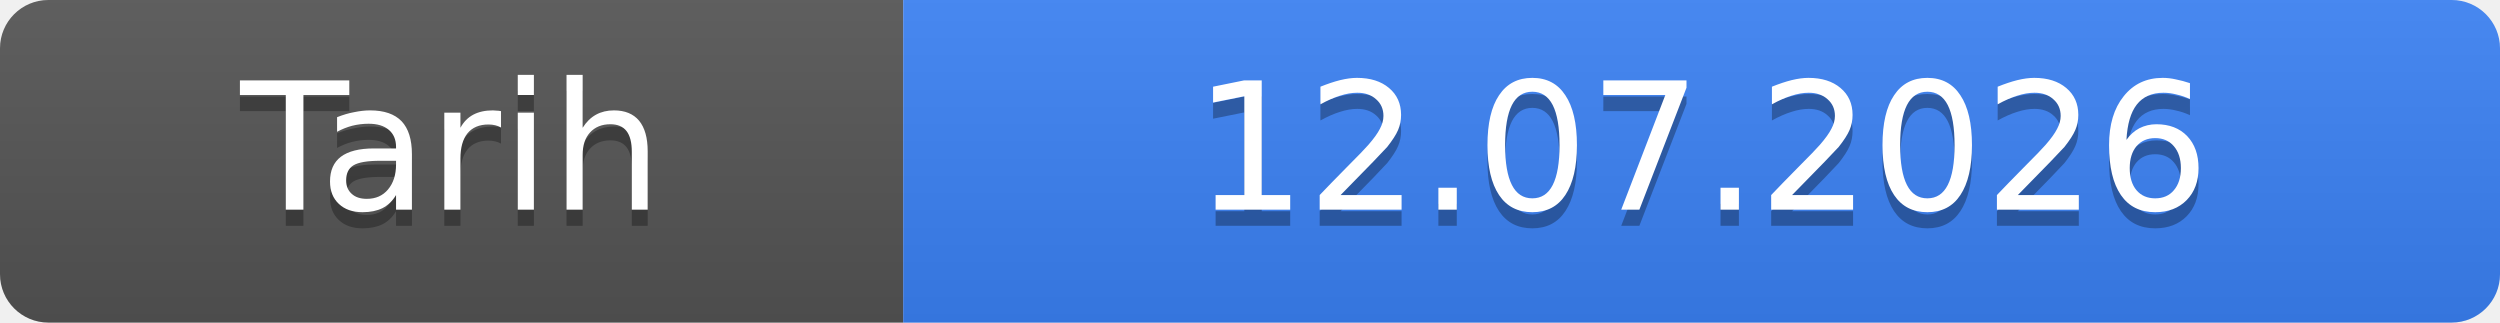
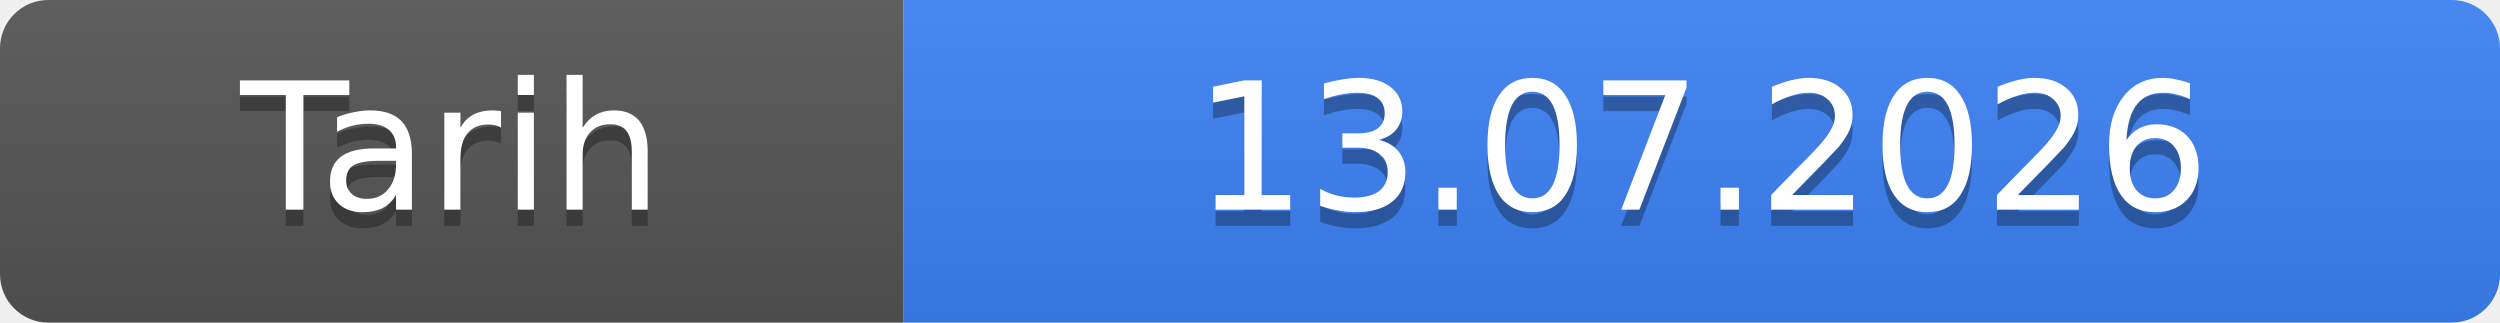
- <svg xmlns="http://www.w3.org/2000/svg" width="155" height="20" role="img" aria-label="Tarih: 12.07.2026">
+ <svg xmlns="http://www.w3.org/2000/svg" width="155" height="20" role="img" aria-label="Tarih: 13.07.2026">
  <linearGradient id="s" x2="0" y2="100%">
    <stop offset="0" stop-color="#bbb" stop-opacity=".1" />
    <stop offset="1" stop-opacity=".1" />
  </linearGradient>
  <clipPath id="r">
    <rect width="155" height="20" rx="3" fill="#fff" />
  </clipPath>
  <g clip-path="url(#r)">
    <rect width="56" height="20" fill="#555" />
    <rect x="56" width="99" height="20" fill="#3b82f6" />
    <rect width="155" height="20" fill="url(#s)" />
  </g>
  <g fill="#fff" text-anchor="middle" font-family="Verdana,Geneva,DejaVu Sans,sans-serif" font-size="11">
    <text x="28.0" y="14" fill="#010101" fill-opacity=".3">Tarih</text>
    <text x="28.0" y="13">Tarih</text>
-     <text x="105.5" y="14" fill="#010101" fill-opacity=".3">12.07.2026</text>
-     <text x="105.5" y="13">12.07.2026</text>
+     <text x="105.5" y="14" fill="#010101" fill-opacity=".3">13.07.2026</text>
+     <text x="105.5" y="13">13.07.2026</text>
  </g>
</svg>
